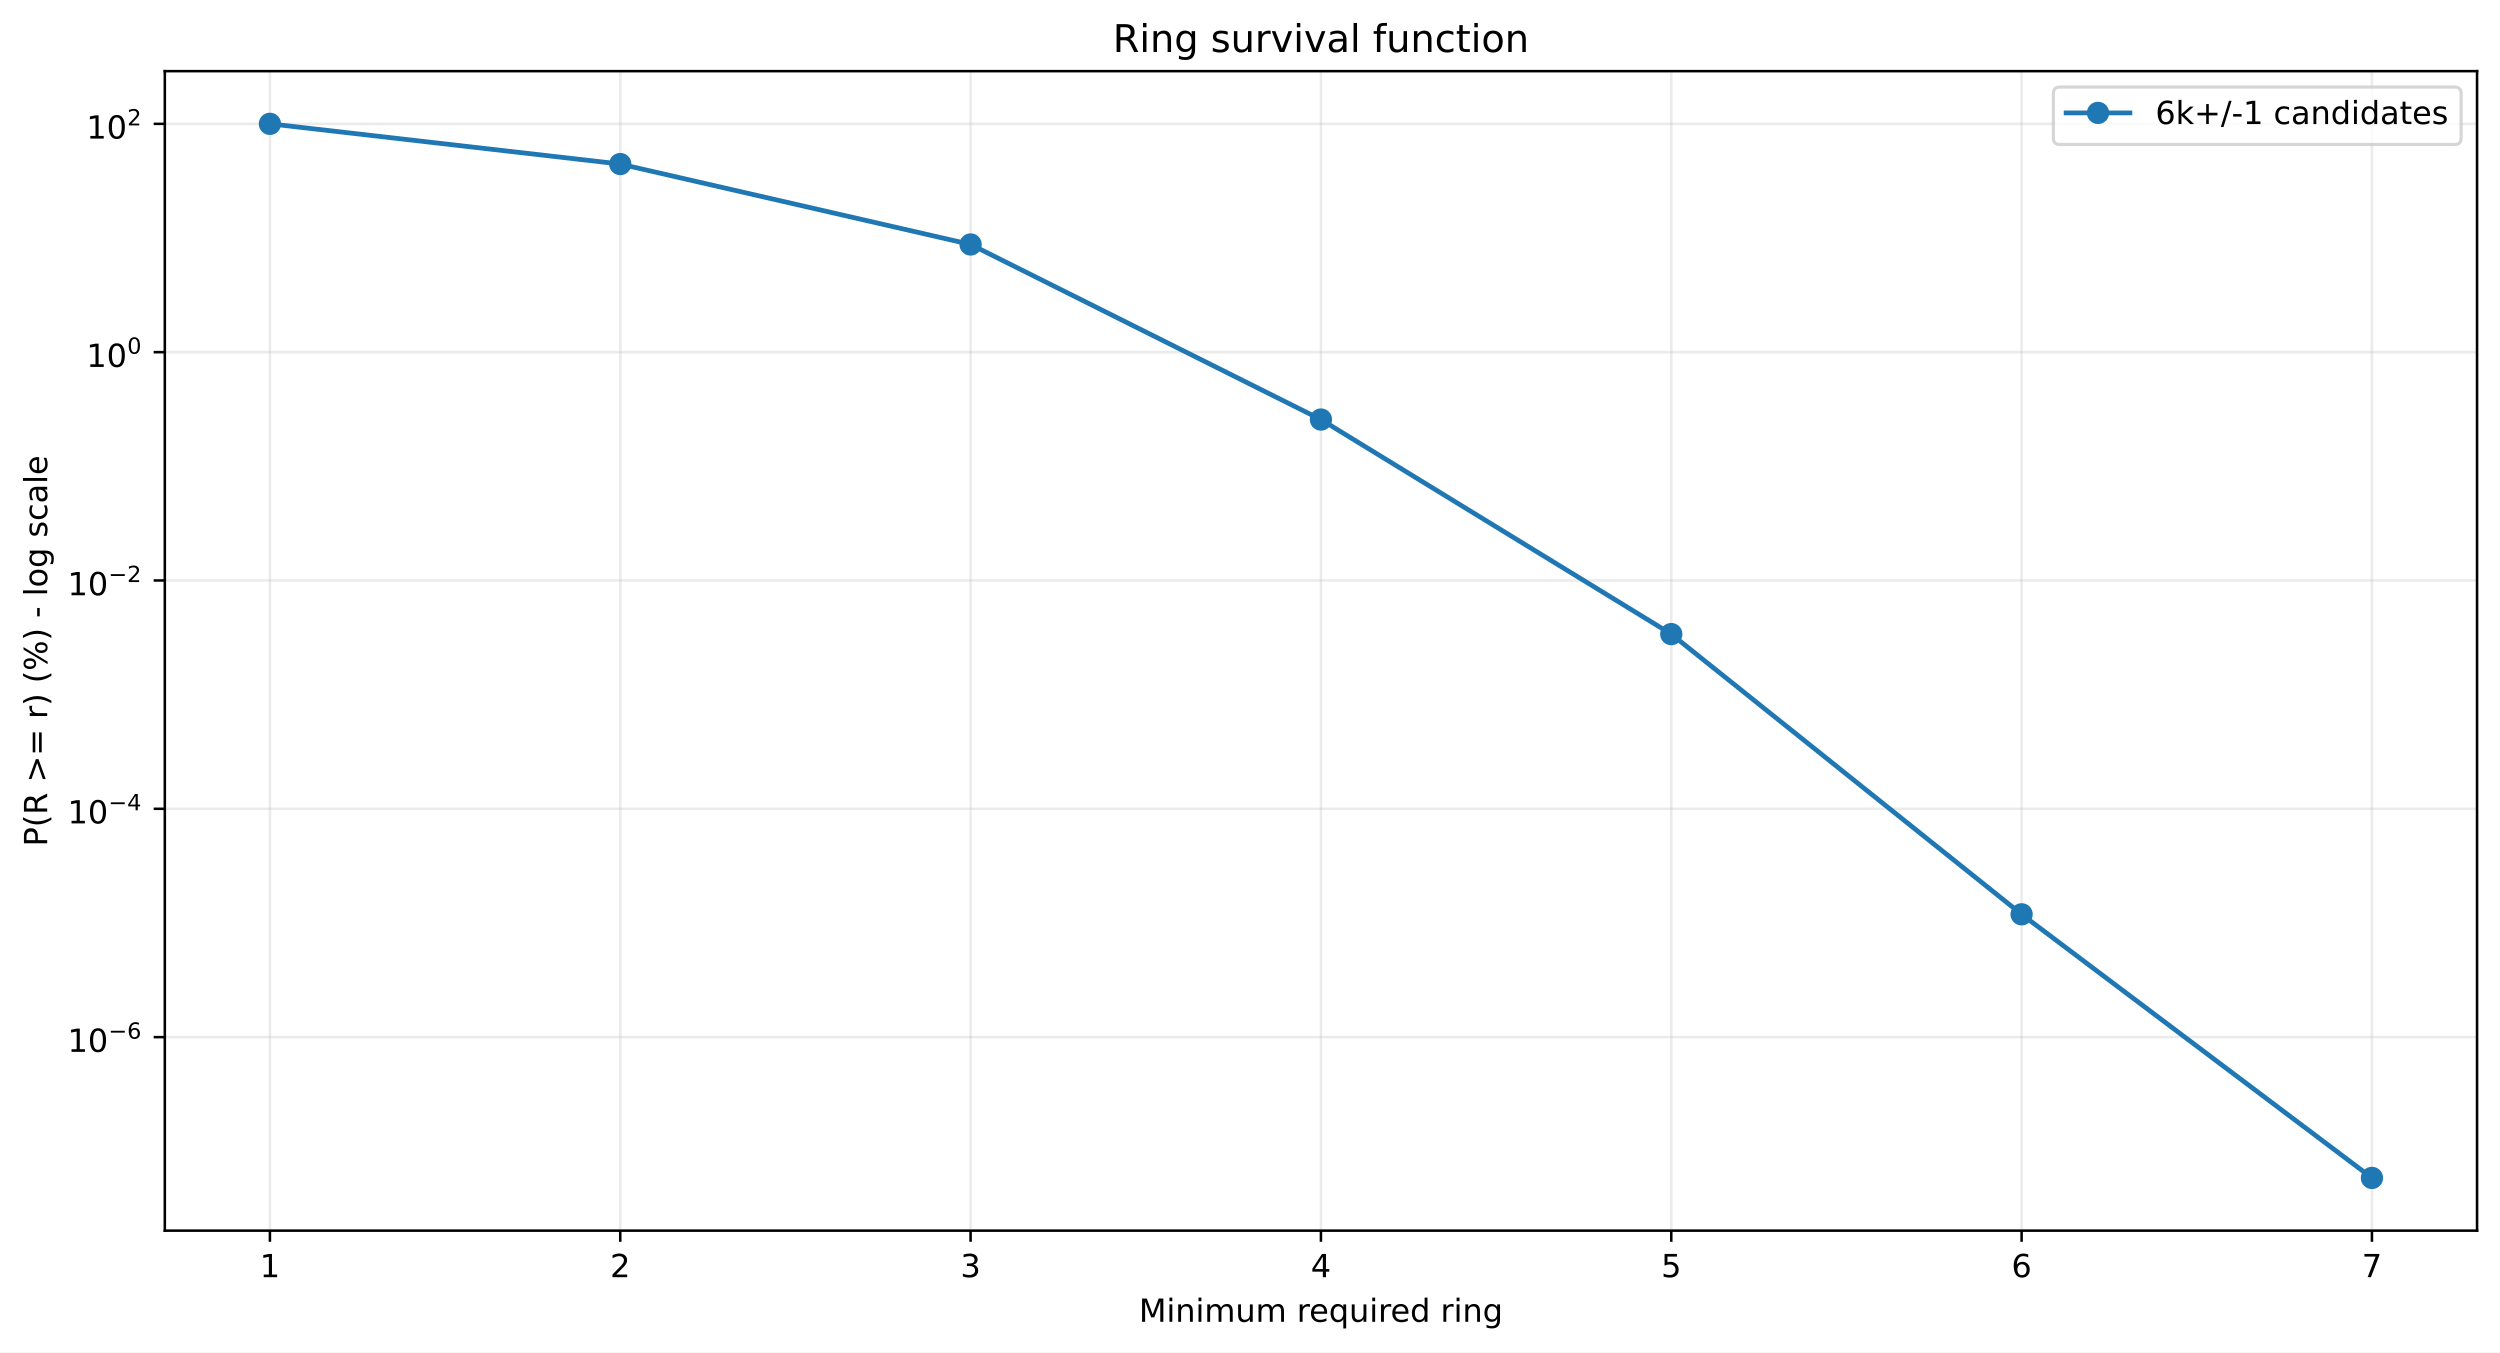
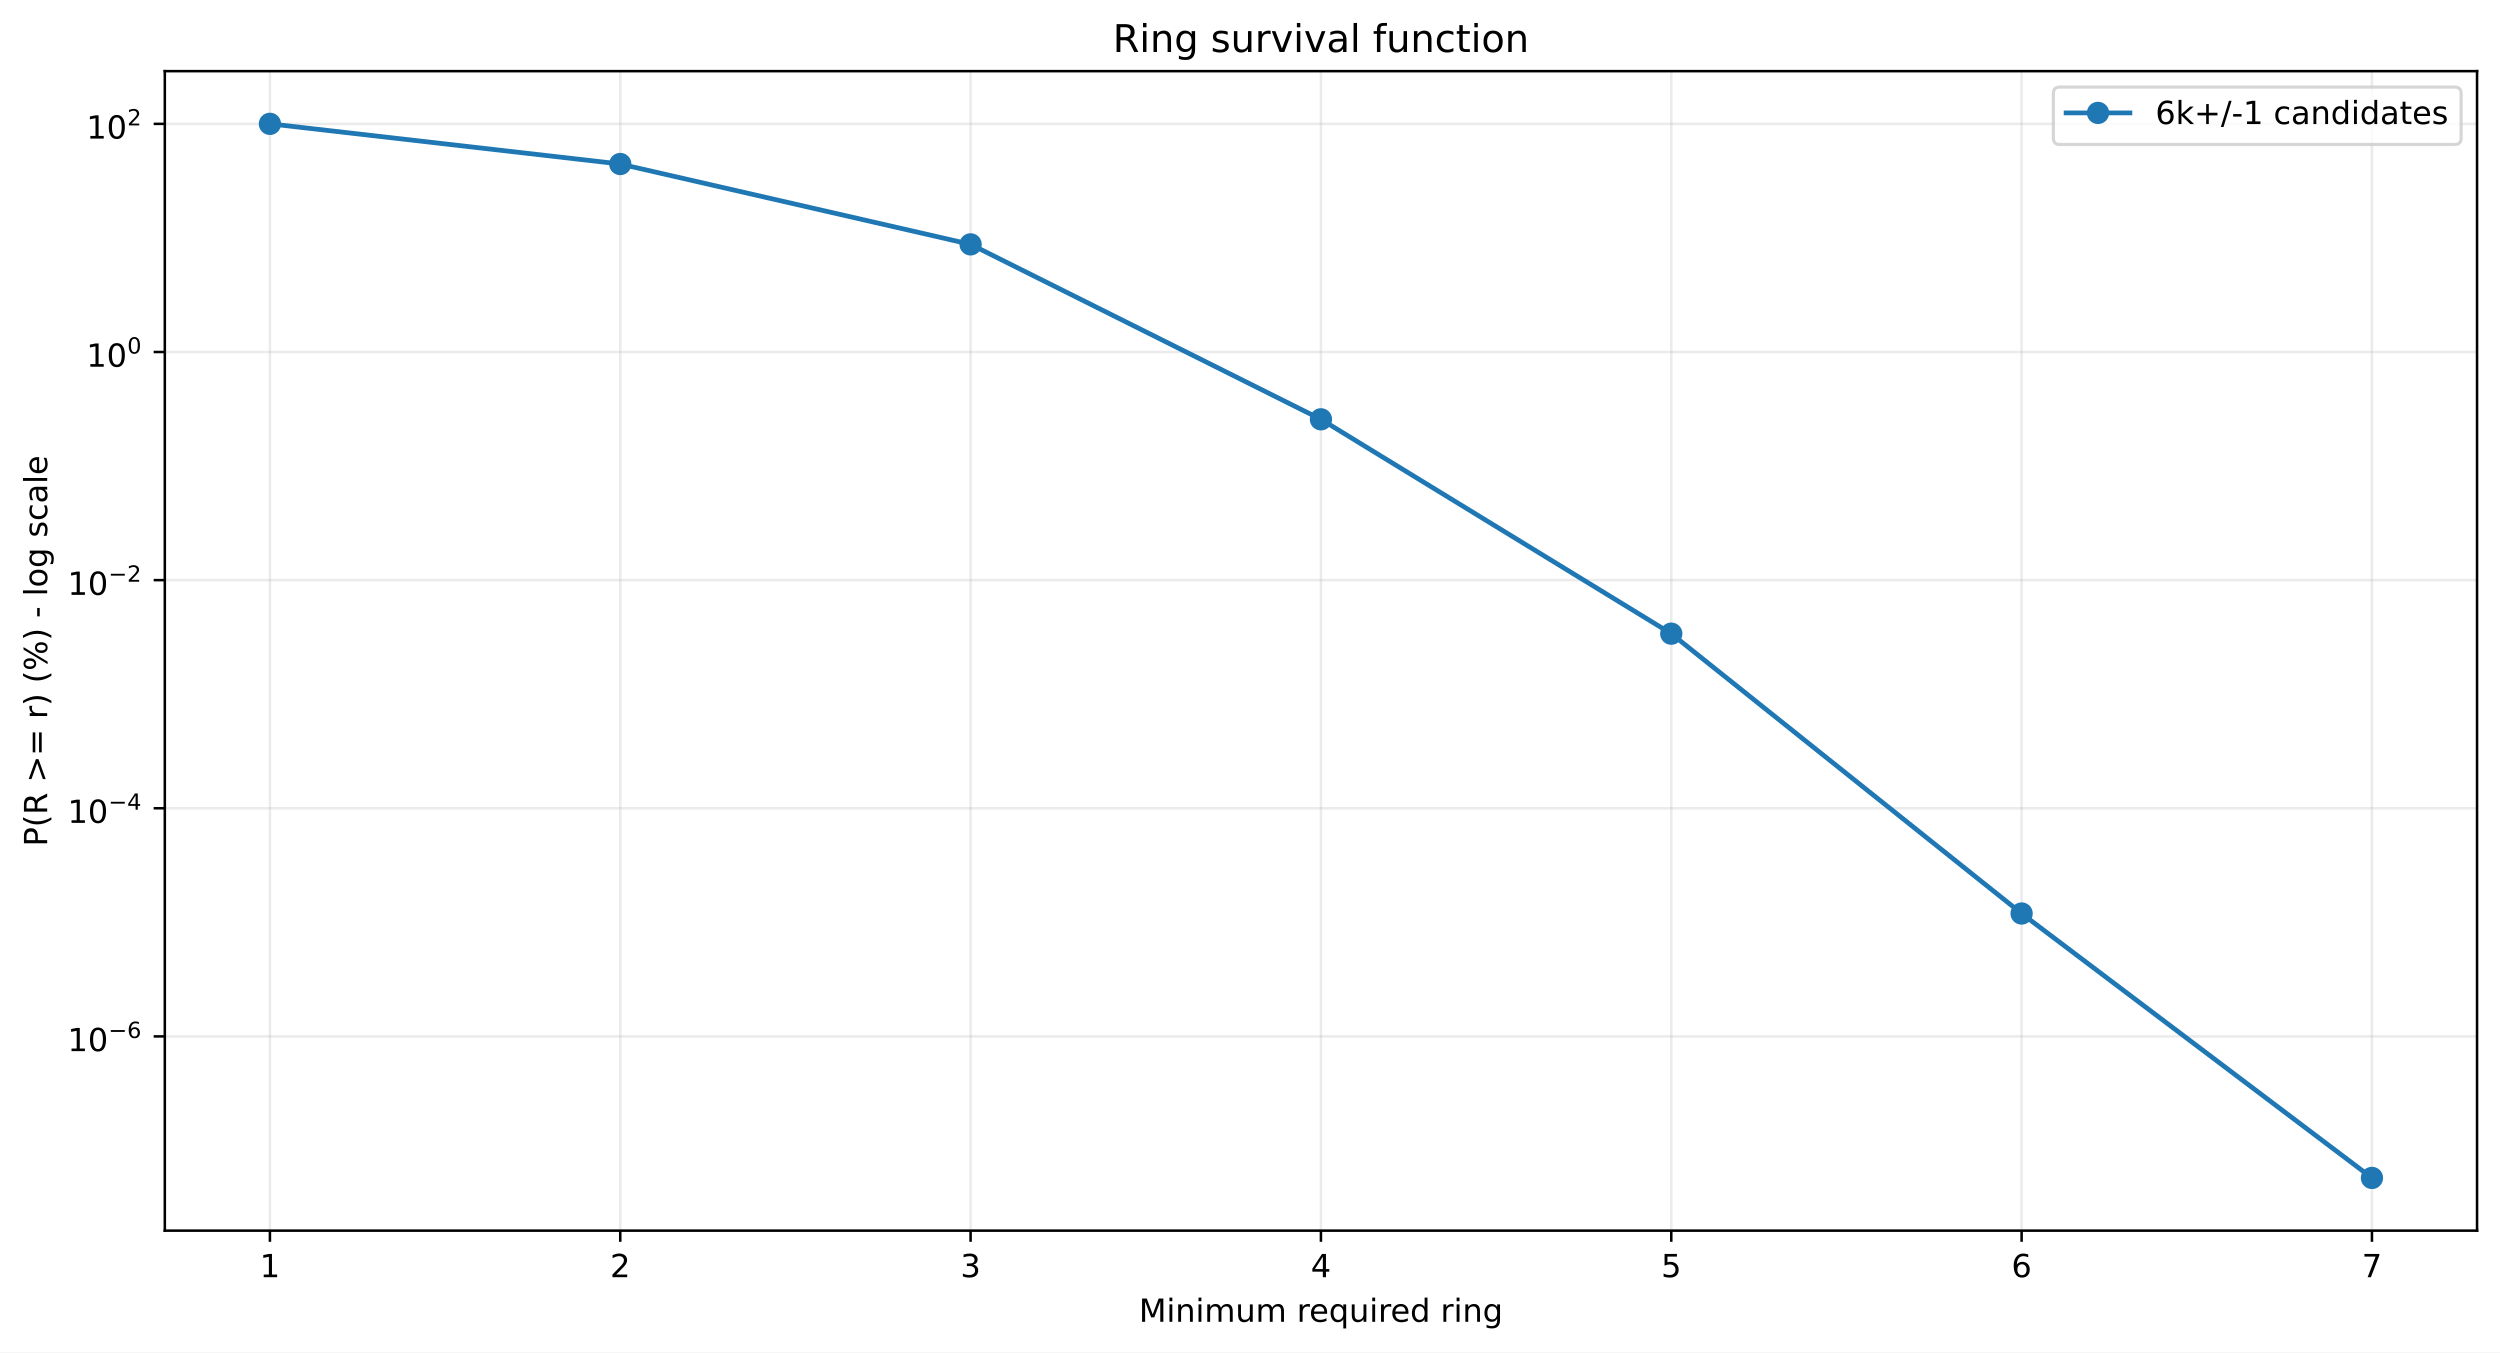
<svg xmlns="http://www.w3.org/2000/svg" xmlns:xlink="http://www.w3.org/1999/xlink" width="784.218pt" height="424.237pt" viewBox="0 0 784.218 424.237" version="1.1">
  <defs>
    <style type="text/css">*{stroke-linejoin: round; stroke-linecap: butt}</style>
  </defs>
  <g id="figure_1">
    <g id="patch_1">
      <path d="M 0 424.237  L 784.218 424.237  L 784.218 0  L 0 0  z " style="fill: #ffffff" />
    </g>
    <g id="axes_1">
      <g id="patch_2">
        <path d="M 51.701 386.036  L 777.018 386.036  L 777.018 22.318  L 51.701 22.318  z " style="fill: #ffffff" />
      </g>
      <g id="matplotlib.axis_1">
        <g id="xtick_1">
          <g id="line2d_1">
-             <path d="M 84.67 386.036  L 84.67 22.318  " clip-path="url(#p6b94c4be74)" style="fill: none; stroke: #b0b0b0; stroke-opacity: 0.25; stroke-width: 0.8; stroke-linecap: square" />
+             <path d="M 84.67 386.036  L 84.67 22.318  " clip-path="url(#p5670fff056)" style="fill: none; stroke: #b0b0b0; stroke-opacity: 0.25; stroke-width: 0.8; stroke-linecap: square" />
          </g>
          <g id="line2d_2">
            <defs>
-               <path id="m19cba0497c" d="M 0 0  L 0 3.5  " style="stroke: #000000; stroke-width: 0.8" />
+               <path id="maa29418d24" d="M 0 0  L 0 3.5  " style="stroke: #000000; stroke-width: 0.8" />
            </defs>
            <g>
-               <use xlink:href="#m19cba0497c" x="84.67" y="386.036" style="stroke: #000000; stroke-width: 0.8" />
+               <use xlink:href="#maa29418d24" x="84.67" y="386.036" style="stroke: #000000; stroke-width: 0.8" />
            </g>
          </g>
          <g id="text_1">
            <g transform="translate(81.48852 400.6334) scale(0.1 -0.1)">
              <defs>
                <path id="DejaVuSans-14" d="M 794 531  L 1825 531  L 1825 4091  L 703 3866  L 703 4441  L 1819 4666  L 2450 4666  L 2450 531  L 3481 531  L 3481 0  L 794 0  L 794 531  z " transform="scale(0.015625)" />
              </defs>
              <use xlink:href="#DejaVuSans-14" />
            </g>
          </g>
        </g>
        <g id="xtick_2">
          <g id="line2d_3">
-             <path d="M 194.566 386.036  L 194.566 22.318  " clip-path="url(#p6b94c4be74)" style="fill: none; stroke: #b0b0b0; stroke-opacity: 0.25; stroke-width: 0.8; stroke-linecap: square" />
+             <path d="M 194.566 386.036  L 194.566 22.318  " clip-path="url(#p5670fff056)" style="fill: none; stroke: #b0b0b0; stroke-opacity: 0.25; stroke-width: 0.8; stroke-linecap: square" />
          </g>
          <g id="line2d_4">
            <g>
-               <use xlink:href="#m19cba0497c" x="194.566" y="386.036" style="stroke: #000000; stroke-width: 0.8" />
+               <use xlink:href="#maa29418d24" x="194.566" y="386.036" style="stroke: #000000; stroke-width: 0.8" />
            </g>
          </g>
          <g id="text_2">
            <g transform="translate(191.3851 400.6334) scale(0.1 -0.1)">
              <defs>
                <path id="DejaVuSans-15" d="M 1228 531  L 3431 531  L 3431 0  L 469 0  L 469 531  Q 828 903 1448 1529  Q 2069 2156 2228 2338  Q 2531 2678 2651 2914  Q 2772 3150 2772 3378  Q 2772 3750 2511 3984  Q 2250 4219 1831 4219  Q 1534 4219 1204 4116  Q 875 4013 500 3803  L 500 4441  Q 881 4594 1212 4672  Q 1544 4750 1819 4750  Q 2544 4750 2975 4387  Q 3406 4025 3406 3419  Q 3406 3131 3298 2873  Q 3191 2616 2906 2266  Q 2828 2175 2409 1742  Q 1991 1309 1228 531  z " transform="scale(0.015625)" />
              </defs>
              <use xlink:href="#DejaVuSans-15" />
            </g>
          </g>
        </g>
        <g id="xtick_3">
          <g id="line2d_5">
-             <path d="M 304.463 386.036  L 304.463 22.318  " clip-path="url(#p6b94c4be74)" style="fill: none; stroke: #b0b0b0; stroke-opacity: 0.25; stroke-width: 0.8; stroke-linecap: square" />
+             <path d="M 304.463 386.036  L 304.463 22.318  " clip-path="url(#p5670fff056)" style="fill: none; stroke: #b0b0b0; stroke-opacity: 0.25; stroke-width: 0.8; stroke-linecap: square" />
          </g>
          <g id="line2d_6">
            <g>
-               <use xlink:href="#m19cba0497c" x="304.463" y="386.036" style="stroke: #000000; stroke-width: 0.8" />
+               <use xlink:href="#maa29418d24" x="304.463" y="386.036" style="stroke: #000000; stroke-width: 0.8" />
            </g>
          </g>
          <g id="text_3">
            <g transform="translate(301.2817 400.6334) scale(0.1 -0.1)">
              <defs>
                <path id="DejaVuSans-16" d="M 2597 2516  Q 3050 2419 3304 2112  Q 3559 1806 3559 1356  Q 3559 666 3084 287  Q 2609 -91 1734 -91  Q 1441 -91 1130 -33  Q 819 25 488 141  L 488 750  Q 750 597 1062 519  Q 1375 441 1716 441  Q 2309 441 2620 675  Q 2931 909 2931 1356  Q 2931 1769 2642 2001  Q 2353 2234 1838 2234  L 1294 2234  L 1294 2753  L 1863 2753  Q 2328 2753 2575 2939  Q 2822 3125 2822 3475  Q 2822 3834 2567 4026  Q 2313 4219 1838 4219  Q 1578 4219 1281 4162  Q 984 4106 628 3988  L 628 4550  Q 988 4650 1302 4700  Q 1616 4750 1894 4750  Q 2613 4750 3031 4423  Q 3450 4097 3450 3541  Q 3450 3153 3228 2886  Q 3006 2619 2597 2516  z " transform="scale(0.015625)" />
              </defs>
              <use xlink:href="#DejaVuSans-16" />
            </g>
          </g>
        </g>
        <g id="xtick_4">
          <g id="line2d_7">
-             <path d="M 414.36 386.036  L 414.36 22.318  " clip-path="url(#p6b94c4be74)" style="fill: none; stroke: #b0b0b0; stroke-opacity: 0.25; stroke-width: 0.8; stroke-linecap: square" />
+             <path d="M 414.36 386.036  L 414.36 22.318  " clip-path="url(#p5670fff056)" style="fill: none; stroke: #b0b0b0; stroke-opacity: 0.25; stroke-width: 0.8; stroke-linecap: square" />
          </g>
          <g id="line2d_8">
            <g>
-               <use xlink:href="#m19cba0497c" x="414.36" y="386.036" style="stroke: #000000; stroke-width: 0.8" />
+               <use xlink:href="#maa29418d24" x="414.36" y="386.036" style="stroke: #000000; stroke-width: 0.8" />
            </g>
          </g>
          <g id="text_4">
            <g transform="translate(411.1784 400.6334) scale(0.1 -0.1)">
              <defs>
                <path id="DejaVuSans-17" d="M 2419 4116  L 825 1625  L 2419 1625  L 2419 4116  z M 2253 4666  L 3047 4666  L 3047 1625  L 3713 1625  L 3713 1100  L 3047 1100  L 3047 0  L 2419 0  L 2419 1100  L 313 1100  L 313 1709  L 2253 4666  z " transform="scale(0.015625)" />
              </defs>
              <use xlink:href="#DejaVuSans-17" />
            </g>
          </g>
        </g>
        <g id="xtick_5">
          <g id="line2d_9">
-             <path d="M 524.256 386.036  L 524.256 22.318  " clip-path="url(#p6b94c4be74)" style="fill: none; stroke: #b0b0b0; stroke-opacity: 0.25; stroke-width: 0.8; stroke-linecap: square" />
+             <path d="M 524.256 386.036  L 524.256 22.318  " clip-path="url(#p5670fff056)" style="fill: none; stroke: #b0b0b0; stroke-opacity: 0.25; stroke-width: 0.8; stroke-linecap: square" />
          </g>
          <g id="line2d_10">
            <g>
-               <use xlink:href="#m19cba0497c" x="524.256" y="386.036" style="stroke: #000000; stroke-width: 0.8" />
+               <use xlink:href="#maa29418d24" x="524.256" y="386.036" style="stroke: #000000; stroke-width: 0.8" />
            </g>
          </g>
          <g id="text_5">
            <g transform="translate(521.075 400.6334) scale(0.1 -0.1)">
              <defs>
                <path id="DejaVuSans-18" d="M 691 4666  L 3169 4666  L 3169 4134  L 1269 4134  L 1269 2991  Q 1406 3038 1543 3061  Q 1681 3084 1819 3084  Q 2600 3084 3056 2656  Q 3513 2228 3513 1497  Q 3513 744 3044 326  Q 2575 -91 1722 -91  Q 1428 -91 1123 -41  Q 819 9 494 109  L 494 744  Q 775 591 1075 516  Q 1375 441 1709 441  Q 2250 441 2565 725  Q 2881 1009 2881 1497  Q 2881 1984 2565 2268  Q 2250 2553 1709 2553  Q 1456 2553 1204 2497  Q 953 2441 691 2322  L 691 4666  z " transform="scale(0.015625)" />
              </defs>
              <use xlink:href="#DejaVuSans-18" />
            </g>
          </g>
        </g>
        <g id="xtick_6">
          <g id="line2d_11">
-             <path d="M 634.153 386.036  L 634.153 22.318  " clip-path="url(#p6b94c4be74)" style="fill: none; stroke: #b0b0b0; stroke-opacity: 0.25; stroke-width: 0.8; stroke-linecap: square" />
+             <path d="M 634.153 386.036  L 634.153 22.318  " clip-path="url(#p5670fff056)" style="fill: none; stroke: #b0b0b0; stroke-opacity: 0.25; stroke-width: 0.8; stroke-linecap: square" />
          </g>
          <g id="line2d_12">
            <g>
-               <use xlink:href="#m19cba0497c" x="634.153" y="386.036" style="stroke: #000000; stroke-width: 0.8" />
+               <use xlink:href="#maa29418d24" x="634.153" y="386.036" style="stroke: #000000; stroke-width: 0.8" />
            </g>
          </g>
          <g id="text_6">
            <g transform="translate(630.9716 400.6334) scale(0.1 -0.1)">
              <defs>
                <path id="DejaVuSans-19" d="M 2113 2584  Q 1688 2584 1439 2293  Q 1191 2003 1191 1497  Q 1191 994 1439 701  Q 1688 409 2113 409  Q 2538 409 2786 701  Q 3034 994 3034 1497  Q 3034 2003 2786 2293  Q 2538 2584 2113 2584  z M 3366 4563  L 3366 3988  Q 3128 4100 2886 4159  Q 2644 4219 2406 4219  Q 1781 4219 1451 3797  Q 1122 3375 1075 2522  Q 1259 2794 1537 2939  Q 1816 3084 2150 3084  Q 2853 3084 3261 2657  Q 3669 2231 3669 1497  Q 3669 778 3244 343  Q 2819 -91 2113 -91  Q 1303 -91 875 529  Q 447 1150 447 2328  Q 447 3434 972 4092  Q 1497 4750 2381 4750  Q 2619 4750 2861 4703  Q 3103 4656 3366 4563  z " transform="scale(0.015625)" />
              </defs>
              <use xlink:href="#DejaVuSans-19" />
            </g>
          </g>
        </g>
        <g id="xtick_7">
          <g id="line2d_13">
-             <path d="M 744.049 386.036  L 744.049 22.318  " clip-path="url(#p6b94c4be74)" style="fill: none; stroke: #b0b0b0; stroke-opacity: 0.25; stroke-width: 0.8; stroke-linecap: square" />
+             <path d="M 744.049 386.036  L 744.049 22.318  " clip-path="url(#p5670fff056)" style="fill: none; stroke: #b0b0b0; stroke-opacity: 0.25; stroke-width: 0.8; stroke-linecap: square" />
          </g>
          <g id="line2d_14">
            <g>
-               <use xlink:href="#m19cba0497c" x="744.049" y="386.036" style="stroke: #000000; stroke-width: 0.8" />
+               <use xlink:href="#maa29418d24" x="744.049" y="386.036" style="stroke: #000000; stroke-width: 0.8" />
            </g>
          </g>
          <g id="text_7">
            <g transform="translate(740.8682 400.6334) scale(0.1 -0.1)">
              <defs>
                <path id="DejaVuSans-1a" d="M 525 4666  L 3525 4666  L 3525 4397  L 1831 0  L 1172 0  L 2766 4134  L 525 4134  L 525 4666  z " transform="scale(0.015625)" />
              </defs>
              <use xlink:href="#DejaVuSans-1a" />
            </g>
          </g>
        </g>
        <g id="text_8">
          <g transform="translate(357.2737 414.6342) scale(0.1 -0.1)">
            <defs>
              <path id="DejaVuSans-30" d="M 628 4666  L 1569 4666  L 2759 1491  L 3956 4666  L 4897 4666  L 4897 0  L 4281 0  L 4281 4097  L 3078 897  L 2444 897  L 1241 4097  L 1241 0  L 628 0  L 628 4666  z " transform="scale(0.015625)" />
              <path id="DejaVuSans-4c" d="M 603 3500  L 1178 3500  L 1178 0  L 603 0  L 603 3500  z M 603 4863  L 1178 4863  L 1178 4134  L 603 4134  L 603 4863  z " transform="scale(0.015625)" />
              <path id="DejaVuSans-51" d="M 3513 2113  L 3513 0  L 2938 0  L 2938 2094  Q 2938 2591 2744 2837  Q 2550 3084 2163 3084  Q 1697 3084 1428 2787  Q 1159 2491 1159 1978  L 1159 0  L 581 0  L 581 3500  L 1159 3500  L 1159 2956  Q 1366 3272 1645 3428  Q 1925 3584 2291 3584  Q 2894 3584 3203 3211  Q 3513 2838 3513 2113  z " transform="scale(0.015625)" />
              <path id="DejaVuSans-50" d="M 3328 2828  Q 3544 3216 3844 3400  Q 4144 3584 4550 3584  Q 5097 3584 5394 3201  Q 5691 2819 5691 2113  L 5691 0  L 5113 0  L 5113 2094  Q 5113 2597 4934 2840  Q 4756 3084 4391 3084  Q 3944 3084 3684 2787  Q 3425 2491 3425 1978  L 3425 0  L 2847 0  L 2847 2094  Q 2847 2600 2669 2842  Q 2491 3084 2119 3084  Q 1678 3084 1418 2786  Q 1159 2488 1159 1978  L 1159 0  L 581 0  L 581 3500  L 1159 3500  L 1159 2956  Q 1356 3278 1631 3431  Q 1906 3584 2284 3584  Q 2666 3584 2933 3390  Q 3200 3197 3328 2828  z " transform="scale(0.015625)" />
              <path id="DejaVuSans-58" d="M 544 1381  L 544 3500  L 1119 3500  L 1119 1403  Q 1119 906 1312 657  Q 1506 409 1894 409  Q 2359 409 2629 706  Q 2900 1003 2900 1516  L 2900 3500  L 3475 3500  L 3475 0  L 2900 0  L 2900 538  Q 2691 219 2414 64  Q 2138 -91 1772 -91  Q 1169 -91 856 284  Q 544 659 544 1381  z M 1991 3584  L 1991 3584  z " transform="scale(0.015625)" />
              <path id="DejaVuSans-3" transform="scale(0.015625)" />
              <path id="DejaVuSans-55" d="M 2631 2963  Q 2534 3019 2420 3045  Q 2306 3072 2169 3072  Q 1681 3072 1420 2755  Q 1159 2438 1159 1844  L 1159 0  L 581 0  L 581 3500  L 1159 3500  L 1159 2956  Q 1341 3275 1631 3429  Q 1922 3584 2338 3584  Q 2397 3584 2469 3576  Q 2541 3569 2628 3553  L 2631 2963  z " transform="scale(0.015625)" />
              <path id="DejaVuSans-48" d="M 3597 1894  L 3597 1613  L 953 1613  Q 991 1019 1311 708  Q 1631 397 2203 397  Q 2534 397 2845 478  Q 3156 559 3463 722  L 3463 178  Q 3153 47 2828 -22  Q 2503 -91 2169 -91  Q 1331 -91 842 396  Q 353 884 353 1716  Q 353 2575 817 3079  Q 1281 3584 2069 3584  Q 2775 3584 3186 3129  Q 3597 2675 3597 1894  z M 3022 2063  Q 3016 2534 2758 2815  Q 2500 3097 2075 3097  Q 1594 3097 1305 2825  Q 1016 2553 972 2059  L 3022 2063  z " transform="scale(0.015625)" />
              <path id="DejaVuSans-54" d="M 947 1747  Q 947 1113 1208 752  Q 1469 391 1925 391  Q 2381 391 2643 752  Q 2906 1113 2906 1747  Q 2906 2381 2643 2742  Q 2381 3103 1925 3103  Q 1469 3103 1208 2742  Q 947 2381 947 1747  z M 2906 525  Q 2725 213 2448 61  Q 2172 -91 1784 -91  Q 1150 -91 751 415  Q 353 922 353 1747  Q 353 2572 751 3078  Q 1150 3584 1784 3584  Q 2172 3584 2448 3432  Q 2725 3281 2906 2969  L 2906 3500  L 3481 3500  L 3481 -1331  L 2906 -1331  L 2906 525  z " transform="scale(0.015625)" />
              <path id="DejaVuSans-47" d="M 2906 2969  L 2906 4863  L 3481 4863  L 3481 0  L 2906 0  L 2906 525  Q 2725 213 2448 61  Q 2172 -91 1784 -91  Q 1150 -91 751 415  Q 353 922 353 1747  Q 353 2572 751 3078  Q 1150 3584 1784 3584  Q 2172 3584 2448 3432  Q 2725 3281 2906 2969  z M 947 1747  Q 947 1113 1208 752  Q 1469 391 1925 391  Q 2381 391 2643 752  Q 2906 1113 2906 1747  Q 2906 2381 2643 2742  Q 2381 3103 1925 3103  Q 1469 3103 1208 2742  Q 947 2381 947 1747  z " transform="scale(0.015625)" />
              <path id="DejaVuSans-4a" d="M 2906 1791  Q 2906 2416 2648 2759  Q 2391 3103 1925 3103  Q 1463 3103 1205 2759  Q 947 2416 947 1791  Q 947 1169 1205 825  Q 1463 481 1925 481  Q 2391 481 2648 825  Q 2906 1169 2906 1791  z M 3481 434  Q 3481 -459 3084 -895  Q 2688 -1331 1869 -1331  Q 1566 -1331 1297 -1286  Q 1028 -1241 775 -1147  L 775 -588  Q 1028 -725 1275 -790  Q 1522 -856 1778 -856  Q 2344 -856 2625 -561  Q 2906 -266 2906 331  L 2906 616  Q 2728 306 2450 153  Q 2172 0 1784 0  Q 1141 0 747 490  Q 353 981 353 1791  Q 353 2603 747 3093  Q 1141 3584 1784 3584  Q 2172 3584 2450 3431  Q 2728 3278 2906 2969  L 2906 3500  L 3481 3500  L 3481 434  z " transform="scale(0.015625)" />
            </defs>
            <use xlink:href="#DejaVuSans-30" />
            <use xlink:href="#DejaVuSans-4c" transform="translate(86.28125 0)" />
            <use xlink:href="#DejaVuSans-51" transform="translate(114.0625 0)" />
            <use xlink:href="#DejaVuSans-4c" transform="translate(177.4375 0)" />
            <use xlink:href="#DejaVuSans-50" transform="translate(205.2188 0)" />
            <use xlink:href="#DejaVuSans-58" transform="translate(302.625 0)" />
            <use xlink:href="#DejaVuSans-50" transform="translate(366 0)" />
            <use xlink:href="#DejaVuSans-3" transform="translate(463.4062 0)" />
            <use xlink:href="#DejaVuSans-55" transform="translate(495.1875 0)" />
            <use xlink:href="#DejaVuSans-48" transform="translate(534.0938 0)" />
            <use xlink:href="#DejaVuSans-54" transform="translate(595.625 0)" />
            <use xlink:href="#DejaVuSans-58" transform="translate(659.1094 0)" />
            <use xlink:href="#DejaVuSans-4c" transform="translate(722.4844 0)" />
            <use xlink:href="#DejaVuSans-55" transform="translate(750.2656 0)" />
            <use xlink:href="#DejaVuSans-48" transform="translate(789.1719 0)" />
            <use xlink:href="#DejaVuSans-47" transform="translate(850.7031 0)" />
            <use xlink:href="#DejaVuSans-3" transform="translate(914.1875 0)" />
            <use xlink:href="#DejaVuSans-55" transform="translate(945.9688 0)" />
            <use xlink:href="#DejaVuSans-4c" transform="translate(987.0781 0)" />
            <use xlink:href="#DejaVuSans-51" transform="translate(1014.859 0)" />
            <use xlink:href="#DejaVuSans-4a" transform="translate(1078.234 0)" />
          </g>
        </g>
      </g>
      <g id="matplotlib.axis_2">
        <g id="ytick_1">
          <g id="line2d_15">
-             <path d="M 51.701 325.333  L 777.018 325.333  " clip-path="url(#p6b94c4be74)" style="fill: none; stroke: #b0b0b0; stroke-opacity: 0.25; stroke-width: 0.8; stroke-linecap: square" />
+             <path d="M 51.701 325.107  L 777.018 325.107  " clip-path="url(#p5670fff056)" style="fill: none; stroke: #b0b0b0; stroke-opacity: 0.25; stroke-width: 0.8; stroke-linecap: square" />
          </g>
          <g id="line2d_16">
            <defs>
-               <path id="m9a44b3178f" d="M 0 0  L -3.5 0  " style="stroke: #000000; stroke-width: 0.8" />
+               <path id="mba8e9c79b5" d="M 0 0  L -3.5 0  " style="stroke: #000000; stroke-width: 0.8" />
            </defs>
            <g>
-               <use xlink:href="#m9a44b3178f" x="51.701" y="325.333" style="stroke: #000000; stroke-width: 0.8" />
+               <use xlink:href="#mba8e9c79b5" x="51.701" y="325.107" style="stroke: #000000; stroke-width: 0.8" />
            </g>
          </g>
          <g id="text_9">
-             <g transform="translate(21.20078 330.0326) scale(0.1 -0.1)">
+             <g transform="translate(21.20078 329.8067) scale(0.1 -0.1)">
              <defs>
                <path id="DejaVuSans-13" d="M 2034 4250  Q 1547 4250 1301 3770  Q 1056 3291 1056 2328  Q 1056 1369 1301 889  Q 1547 409 2034 409  Q 2525 409 2770 889  Q 3016 1369 3016 2328  Q 3016 3291 2770 3770  Q 2525 4250 2034 4250  z M 2034 4750  Q 2819 4750 3233 4129  Q 3647 3509 3647 2328  Q 3647 1150 3233 529  Q 2819 -91 2034 -91  Q 1250 -91 836 529  Q 422 1150 422 2328  Q 422 3509 836 4129  Q 1250 4750 2034 4750  z " transform="scale(0.015625)" />
                <path id="DejaVuSans-c9c" d="M 678 2272  L 4684 2272  L 4684 1741  L 678 1741  L 678 2272  z " transform="scale(0.015625)" />
              </defs>
              <use xlink:href="#DejaVuSans-14" transform="translate(0 0.746875)" />
              <use xlink:href="#DejaVuSans-13" transform="translate(63.62305 0.746875)" />
              <use xlink:href="#DejaVuSans-c9c" transform="translate(128.2031 42.04688) scale(0.7)" />
              <use xlink:href="#DejaVuSans-19" transform="translate(186.8555 42.04688) scale(0.7)" />
            </g>
          </g>
        </g>
        <g id="ytick_2">
          <g id="line2d_17">
-             <path d="M 51.701 253.712  L 777.018 253.712  " clip-path="url(#p6b94c4be74)" style="fill: none; stroke: #b0b0b0; stroke-opacity: 0.25; stroke-width: 0.8; stroke-linecap: square" />
+             <path d="M 51.701 253.543  L 777.018 253.543  " clip-path="url(#p5670fff056)" style="fill: none; stroke: #b0b0b0; stroke-opacity: 0.25; stroke-width: 0.8; stroke-linecap: square" />
          </g>
          <g id="line2d_18">
            <g>
-               <use xlink:href="#m9a44b3178f" x="51.701" y="253.712" style="stroke: #000000; stroke-width: 0.8" />
+               <use xlink:href="#mba8e9c79b5" x="51.701" y="253.543" style="stroke: #000000; stroke-width: 0.8" />
            </g>
          </g>
          <g id="text_10">
-             <g transform="translate(21.20078 258.3621) scale(0.1 -0.1)">
+             <g transform="translate(21.20078 258.1927) scale(0.1 -0.1)">
              <use xlink:href="#DejaVuSans-14" transform="translate(0 0.665625)" />
              <use xlink:href="#DejaVuSans-13" transform="translate(63.62305 0.665625)" />
              <use xlink:href="#DejaVuSans-c9c" transform="translate(128.2031 41.96563) scale(0.7)" />
              <use xlink:href="#DejaVuSans-17" transform="translate(186.8555 41.96563) scale(0.7)" />
            </g>
          </g>
        </g>
        <g id="ytick_3">
          <g id="line2d_19">
-             <path d="M 51.701 182.092  L 777.018 182.092  " clip-path="url(#p6b94c4be74)" style="fill: none; stroke: #b0b0b0; stroke-opacity: 0.25; stroke-width: 0.8; stroke-linecap: square" />
+             <path d="M 51.701 181.979  L 777.018 181.979  " clip-path="url(#p5670fff056)" style="fill: none; stroke: #b0b0b0; stroke-opacity: 0.25; stroke-width: 0.8; stroke-linecap: square" />
          </g>
          <g id="line2d_20">
            <g>
-               <use xlink:href="#m9a44b3178f" x="51.701" y="182.092" style="stroke: #000000; stroke-width: 0.8" />
+               <use xlink:href="#mba8e9c79b5" x="51.701" y="181.979" style="stroke: #000000; stroke-width: 0.8" />
            </g>
          </g>
          <g id="text_11">
-             <g transform="translate(21.20078 186.7917) scale(0.1 -0.1)">
+             <g transform="translate(21.20078 186.6787) scale(0.1 -0.1)">
              <use xlink:href="#DejaVuSans-14" transform="translate(0 0.746875)" />
              <use xlink:href="#DejaVuSans-13" transform="translate(63.62305 0.746875)" />
              <use xlink:href="#DejaVuSans-c9c" transform="translate(128.2031 42.04688) scale(0.7)" />
              <use xlink:href="#DejaVuSans-15" transform="translate(186.8555 42.04688) scale(0.7)" />
            </g>
          </g>
        </g>
        <g id="ytick_4">
          <g id="line2d_21">
-             <path d="M 51.701 110.471  L 777.018 110.471  " clip-path="url(#p6b94c4be74)" style="fill: none; stroke: #b0b0b0; stroke-opacity: 0.25; stroke-width: 0.8; stroke-linecap: square" />
+             <path d="M 51.701 110.415  L 777.018 110.415  " clip-path="url(#p5670fff056)" style="fill: none; stroke: #b0b0b0; stroke-opacity: 0.25; stroke-width: 0.8; stroke-linecap: square" />
          </g>
          <g id="line2d_22">
            <g>
-               <use xlink:href="#m9a44b3178f" x="51.701" y="110.471" style="stroke: #000000; stroke-width: 0.8" />
+               <use xlink:href="#mba8e9c79b5" x="51.701" y="110.415" style="stroke: #000000; stroke-width: 0.8" />
            </g>
          </g>
          <g id="text_12">
-             <g transform="translate(27.10078 115.1712) scale(0.1 -0.1)">
+             <g transform="translate(27.10078 115.1147) scale(0.1 -0.1)">
              <use xlink:href="#DejaVuSans-14" transform="translate(0 0.746875)" />
              <use xlink:href="#DejaVuSans-13" transform="translate(63.62305 0.746875)" />
              <use xlink:href="#DejaVuSans-13" transform="translate(128.2031 42.04688) scale(0.7)" />
            </g>
          </g>
        </g>
        <g id="ytick_5">
          <g id="line2d_23">
-             <path d="M 51.701 38.851  L 777.018 38.851  " clip-path="url(#p6b94c4be74)" style="fill: none; stroke: #b0b0b0; stroke-opacity: 0.25; stroke-width: 0.8; stroke-linecap: square" />
+             <path d="M 51.701 38.851  L 777.018 38.851  " clip-path="url(#p5670fff056)" style="fill: none; stroke: #b0b0b0; stroke-opacity: 0.25; stroke-width: 0.8; stroke-linecap: square" />
          </g>
          <g id="line2d_24">
            <g>
-               <use xlink:href="#m9a44b3178f" x="51.701" y="38.851" style="stroke: #000000; stroke-width: 0.8" />
+               <use xlink:href="#mba8e9c79b5" x="51.701" y="38.851" style="stroke: #000000; stroke-width: 0.8" />
            </g>
          </g>
          <g id="text_13">
            <g transform="translate(27.10078 43.55075) scale(0.1 -0.1)">
              <use xlink:href="#DejaVuSans-14" transform="translate(0 0.746875)" />
              <use xlink:href="#DejaVuSans-13" transform="translate(63.62305 0.746875)" />
              <use xlink:href="#DejaVuSans-15" transform="translate(128.2031 42.04688) scale(0.7)" />
            </g>
          </g>
        </g>
        <g id="text_14">
          <g transform="translate(14.79844 265.4996) rotate(-90) scale(0.1 -0.1)">
            <defs>
              <path id="DejaVuSans-33" d="M 1259 4147  L 1259 2394  L 2053 2394  Q 2494 2394 2734 2622  Q 2975 2850 2975 3272  Q 2975 3691 2734 3919  Q 2494 4147 2053 4147  L 1259 4147  z M 628 4666  L 2053 4666  Q 2838 4666 3239 4311  Q 3641 3956 3641 3272  Q 3641 2581 3239 2228  Q 2838 1875 2053 1875  L 1259 1875  L 1259 0  L 628 0  L 628 4666  z " transform="scale(0.015625)" />
              <path id="DejaVuSans-b" d="M 1984 4856  Q 1566 4138 1362 3434  Q 1159 2731 1159 2009  Q 1159 1288 1364 580  Q 1569 -128 1984 -844  L 1484 -844  Q 1016 -109 783 600  Q 550 1309 550 2009  Q 550 2706 781 3412  Q 1013 4119 1484 4856  L 1984 4856  z " transform="scale(0.015625)" />
              <path id="DejaVuSans-35" d="M 2841 2188  Q 3044 2119 3236 1894  Q 3428 1669 3622 1275  L 4263 0  L 3584 0  L 2988 1197  Q 2756 1666 2539 1819  Q 2322 1972 1947 1972  L 1259 1972  L 1259 0  L 628 0  L 628 4666  L 2053 4666  Q 2853 4666 3247 4331  Q 3641 3997 3641 3322  Q 3641 2881 3436 2590  Q 3231 2300 2841 2188  z M 1259 4147  L 1259 2491  L 2053 2491  Q 2509 2491 2742 2702  Q 2975 2913 2975 3322  Q 2975 3731 2742 3939  Q 2509 4147 2053 4147  L 1259 4147  z " transform="scale(0.015625)" />
              <path id="DejaVuSans-21" d="M 678 3150  L 678 3719  L 4684 2266  L 4684 1747  L 678 294  L 678 863  L 3897 2003  L 678 3150  z " transform="scale(0.015625)" />
              <path id="DejaVuSans-20" d="M 678 2906  L 4684 2906  L 4684 2381  L 678 2381  L 678 2906  z M 678 1631  L 4684 1631  L 4684 1100  L 678 1100  L 678 1631  z " transform="scale(0.015625)" />
              <path id="DejaVuSans-c" d="M 513 4856  L 1013 4856  Q 1481 4119 1714 3412  Q 1947 2706 1947 2009  Q 1947 1309 1714 600  Q 1481 -109 1013 -844  L 513 -844  Q 928 -128 1133 580  Q 1338 1288 1338 2009  Q 1338 2731 1133 3434  Q 928 4138 513 4856  z " transform="scale(0.015625)" />
              <path id="DejaVuSans-8" d="M 4653 2053  Q 4381 2053 4226 1822  Q 4072 1591 4072 1178  Q 4072 772 4226 539  Q 4381 306 4653 306  Q 4919 306 5073 539  Q 5228 772 5228 1178  Q 5228 1588 5073 1820  Q 4919 2053 4653 2053  z M 4653 2450  Q 5147 2450 5437 2106  Q 5728 1763 5728 1178  Q 5728 594 5436 251  Q 5144 -91 4653 -91  Q 4153 -91 3862 251  Q 3572 594 3572 1178  Q 3572 1766 3864 2108  Q 4156 2450 4653 2450  z M 1428 4353  Q 1159 4353 1004 4120  Q 850 3888 850 3481  Q 850 3069 1003 2837  Q 1156 2606 1428 2606  Q 1700 2606 1854 2837  Q 2009 3069 2009 3481  Q 2009 3884 1853 4118  Q 1697 4353 1428 4353  z M 4250 4750  L 4750 4750  L 1831 -91  L 1331 -91  L 4250 4750  z M 1428 4750  Q 1922 4750 2215 4408  Q 2509 4066 2509 3481  Q 2509 2891 2217 2550  Q 1925 2209 1428 2209  Q 931 2209 642 2551  Q 353 2894 353 3481  Q 353 4063 643 4406  Q 934 4750 1428 4750  z " transform="scale(0.015625)" />
              <path id="DejaVuSans-10" d="M 313 2009  L 1997 2009  L 1997 1497  L 313 1497  L 313 2009  z " transform="scale(0.015625)" />
              <path id="DejaVuSans-4f" d="M 603 4863  L 1178 4863  L 1178 0  L 603 0  L 603 4863  z " transform="scale(0.015625)" />
              <path id="DejaVuSans-52" d="M 1959 3097  Q 1497 3097 1228 2736  Q 959 2375 959 1747  Q 959 1119 1226 758  Q 1494 397 1959 397  Q 2419 397 2687 759  Q 2956 1122 2956 1747  Q 2956 2369 2687 2733  Q 2419 3097 1959 3097  z M 1959 3584  Q 2709 3584 3137 3096  Q 3566 2609 3566 1747  Q 3566 888 3137 398  Q 2709 -91 1959 -91  Q 1206 -91 779 398  Q 353 888 353 1747  Q 353 2609 779 3096  Q 1206 3584 1959 3584  z " transform="scale(0.015625)" />
              <path id="DejaVuSans-56" d="M 2834 3397  L 2834 2853  Q 2591 2978 2328 3040  Q 2066 3103 1784 3103  Q 1356 3103 1142 2972  Q 928 2841 928 2578  Q 928 2378 1081 2264  Q 1234 2150 1697 2047  L 1894 2003  Q 2506 1872 2764 1633  Q 3022 1394 3022 966  Q 3022 478 2636 193  Q 2250 -91 1575 -91  Q 1294 -91 989 -36  Q 684 19 347 128  L 347 722  Q 666 556 975 473  Q 1284 391 1588 391  Q 1994 391 2212 530  Q 2431 669 2431 922  Q 2431 1156 2273 1281  Q 2116 1406 1581 1522  L 1381 1569  Q 847 1681 609 1914  Q 372 2147 372 2553  Q 372 3047 722 3315  Q 1072 3584 1716 3584  Q 2034 3584 2315 3537  Q 2597 3491 2834 3397  z " transform="scale(0.015625)" />
              <path id="DejaVuSans-46" d="M 3122 3366  L 3122 2828  Q 2878 2963 2633 3030  Q 2388 3097 2138 3097  Q 1578 3097 1268 2742  Q 959 2388 959 1747  Q 959 1106 1268 751  Q 1578 397 2138 397  Q 2388 397 2633 464  Q 2878 531 3122 666  L 3122 134  Q 2881 22 2623 -34  Q 2366 -91 2075 -91  Q 1284 -91 818 406  Q 353 903 353 1747  Q 353 2603 823 3093  Q 1294 3584 2113 3584  Q 2378 3584 2631 3529  Q 2884 3475 3122 3366  z " transform="scale(0.015625)" />
              <path id="DejaVuSans-44" d="M 2194 1759  Q 1497 1759 1228 1600  Q 959 1441 959 1056  Q 959 750 1161 570  Q 1363 391 1709 391  Q 2188 391 2477 730  Q 2766 1069 2766 1631  L 2766 1759  L 2194 1759  z M 3341 1997  L 3341 0  L 2766 0  L 2766 531  Q 2569 213 2275 61  Q 1981 -91 1556 -91  Q 1019 -91 701 211  Q 384 513 384 1019  Q 384 1609 779 1909  Q 1175 2209 1959 2209  L 2766 2209  L 2766 2266  Q 2766 2663 2505 2880  Q 2244 3097 1772 3097  Q 1472 3097 1187 3025  Q 903 2953 641 2809  L 641 3341  Q 956 3463 1253 3523  Q 1550 3584 1831 3584  Q 2591 3584 2966 3190  Q 3341 2797 3341 1997  z " transform="scale(0.015625)" />
            </defs>
            <use xlink:href="#DejaVuSans-33" />
            <use xlink:href="#DejaVuSans-b" transform="translate(60.29688 0)" />
            <use xlink:href="#DejaVuSans-35" transform="translate(99.3125 0)" />
            <use xlink:href="#DejaVuSans-3" transform="translate(168.7969 0)" />
            <use xlink:href="#DejaVuSans-21" transform="translate(200.5781 0)" />
            <use xlink:href="#DejaVuSans-20" transform="translate(284.375 0)" />
            <use xlink:href="#DejaVuSans-3" transform="translate(368.1719 0)" />
            <use xlink:href="#DejaVuSans-55" transform="translate(399.9531 0)" />
            <use xlink:href="#DejaVuSans-c" transform="translate(441.0625 0)" />
            <use xlink:href="#DejaVuSans-3" transform="translate(480.0781 0)" />
            <use xlink:href="#DejaVuSans-b" transform="translate(511.8594 0)" />
            <use xlink:href="#DejaVuSans-8" transform="translate(550.875 0)" />
            <use xlink:href="#DejaVuSans-c" transform="translate(645.8906 0)" />
            <use xlink:href="#DejaVuSans-3" transform="translate(684.9062 0)" />
            <use xlink:href="#DejaVuSans-10" transform="translate(716.6875 0)" />
            <use xlink:href="#DejaVuSans-3" transform="translate(752.7656 0)" />
            <use xlink:href="#DejaVuSans-4f" transform="translate(784.5469 0)" />
            <use xlink:href="#DejaVuSans-52" transform="translate(812.3281 0)" />
            <use xlink:href="#DejaVuSans-4a" transform="translate(873.5156 0)" />
            <use xlink:href="#DejaVuSans-3" transform="translate(937 0)" />
            <use xlink:href="#DejaVuSans-56" transform="translate(968.7812 0)" />
            <use xlink:href="#DejaVuSans-46" transform="translate(1020.875 0)" />
            <use xlink:href="#DejaVuSans-44" transform="translate(1075.859 0)" />
            <use xlink:href="#DejaVuSans-4f" transform="translate(1137.141 0)" />
            <use xlink:href="#DejaVuSans-48" transform="translate(1164.922 0)" />
          </g>
        </g>
      </g>
      <g id="line2d_25">
-         <path d="M 84.67 38.851  L 194.566 51.463  L 304.463 76.686  L 414.36 131.607  L 524.256 198.908  L 634.153 286.807  L 744.049 369.503  " clip-path="url(#p6b94c4be74)" style="fill: none; stroke: #1f77b4; stroke-width: 1.5; stroke-linecap: square" />
+         <path d="M 84.67 38.851  L 194.566 51.453  L 304.463 76.656  L 414.36 131.534  L 524.256 198.778  L 634.153 286.558  L 744.049 369.503  " clip-path="url(#p5670fff056)" style="fill: none; stroke: #1f77b4; stroke-width: 1.5; stroke-linecap: square" />
        <defs>
-           <path id="m13e8371f71" d="M 0 3  C 0.796 3 1.559 2.684 2.121 2.121  C 2.684 1.559 3 0.796 3 0  C 3 -0.796 2.684 -1.559 2.121 -2.121  C 1.559 -2.684 0.796 -3 0 -3  C -0.796 -3 -1.559 -2.684 -2.121 -2.121  C -2.684 -1.559 -3 -0.796 -3 0  C -3 0.796 -2.684 1.559 -2.121 2.121  C -1.559 2.684 -0.796 3 0 3  z " style="stroke: #1f77b4" />
+           <path id="mc1920a03c2" d="M 0 3  C 0.796 3 1.559 2.684 2.121 2.121  C 2.684 1.559 3 0.796 3 0  C 3 -0.796 2.684 -1.559 2.121 -2.121  C 1.559 -2.684 0.796 -3 0 -3  C -0.796 -3 -1.559 -2.684 -2.121 -2.121  C -2.684 -1.559 -3 -0.796 -3 0  C -3 0.796 -2.684 1.559 -2.121 2.121  C -1.559 2.684 -0.796 3 0 3  z " style="stroke: #1f77b4" />
        </defs>
-         <g clip-path="url(#p6b94c4be74)">
-           <use xlink:href="#m13e8371f71" x="84.67" y="38.851" style="fill: #1f77b4; stroke: #1f77b4" />
-           <use xlink:href="#m13e8371f71" x="194.566" y="51.463" style="fill: #1f77b4; stroke: #1f77b4" />
-           <use xlink:href="#m13e8371f71" x="304.463" y="76.686" style="fill: #1f77b4; stroke: #1f77b4" />
-           <use xlink:href="#m13e8371f71" x="414.36" y="131.607" style="fill: #1f77b4; stroke: #1f77b4" />
-           <use xlink:href="#m13e8371f71" x="524.256" y="198.908" style="fill: #1f77b4; stroke: #1f77b4" />
-           <use xlink:href="#m13e8371f71" x="634.153" y="286.807" style="fill: #1f77b4; stroke: #1f77b4" />
-           <use xlink:href="#m13e8371f71" x="744.049" y="369.503" style="fill: #1f77b4; stroke: #1f77b4" />
+         <g clip-path="url(#p5670fff056)">
+           <use xlink:href="#mc1920a03c2" x="84.67" y="38.851" style="fill: #1f77b4; stroke: #1f77b4" />
+           <use xlink:href="#mc1920a03c2" x="194.566" y="51.453" style="fill: #1f77b4; stroke: #1f77b4" />
+           <use xlink:href="#mc1920a03c2" x="304.463" y="76.656" style="fill: #1f77b4; stroke: #1f77b4" />
+           <use xlink:href="#mc1920a03c2" x="414.36" y="131.534" style="fill: #1f77b4; stroke: #1f77b4" />
+           <use xlink:href="#mc1920a03c2" x="524.256" y="198.778" style="fill: #1f77b4; stroke: #1f77b4" />
+           <use xlink:href="#mc1920a03c2" x="634.153" y="286.558" style="fill: #1f77b4; stroke: #1f77b4" />
+           <use xlink:href="#mc1920a03c2" x="744.049" y="369.503" style="fill: #1f77b4; stroke: #1f77b4" />
        </g>
      </g>
      <g id="patch_3">
        <path d="M 51.701 386.036  L 51.701 22.318  " style="fill: none; stroke: #000000; stroke-width: 0.8; stroke-linejoin: miter; stroke-linecap: square" />
      </g>
      <g id="patch_4">
        <path d="M 777.018 386.036  L 777.018 22.318  " style="fill: none; stroke: #000000; stroke-width: 0.8; stroke-linejoin: miter; stroke-linecap: square" />
      </g>
      <g id="patch_5">
        <path d="M 51.701 386.036  L 777.018 386.036  " style="fill: none; stroke: #000000; stroke-width: 0.8; stroke-linejoin: miter; stroke-linecap: square" />
      </g>
      <g id="patch_6">
        <path d="M 51.701 22.318  L 777.018 22.318  " style="fill: none; stroke: #000000; stroke-width: 0.8; stroke-linejoin: miter; stroke-linecap: square" />
      </g>
      <g id="text_15">
        <g transform="translate(349.0815 16.31812) scale(0.12 -0.12)">
          <defs>
            <path id="DejaVuSans-59" d="M 191 3500  L 800 3500  L 1894 563  L 2988 3500  L 3597 3500  L 2284 0  L 1503 0  L 191 3500  z " transform="scale(0.015625)" />
            <path id="DejaVuSans-49" d="M 2375 4863  L 2375 4384  L 1825 4384  Q 1516 4384 1395 4259  Q 1275 4134 1275 3809  L 1275 3500  L 2222 3500  L 2222 3053  L 1275 3053  L 1275 0  L 697 0  L 697 3053  L 147 3053  L 147 3500  L 697 3500  L 697 3744  Q 697 4328 969 4595  Q 1241 4863 1831 4863  L 2375 4863  z " transform="scale(0.015625)" />
            <path id="DejaVuSans-57" d="M 1172 4494  L 1172 3500  L 2356 3500  L 2356 3053  L 1172 3053  L 1172 1153  Q 1172 725 1289 603  Q 1406 481 1766 481  L 2356 481  L 2356 0  L 1766 0  Q 1100 0 847 248  Q 594 497 594 1153  L 594 3053  L 172 3053  L 172 3500  L 594 3500  L 594 4494  L 1172 4494  z " transform="scale(0.015625)" />
          </defs>
          <use xlink:href="#DejaVuSans-35" />
          <use xlink:href="#DejaVuSans-4c" transform="translate(69.48438 0)" />
          <use xlink:href="#DejaVuSans-51" transform="translate(97.26562 0)" />
          <use xlink:href="#DejaVuSans-4a" transform="translate(160.6406 0)" />
          <use xlink:href="#DejaVuSans-3" transform="translate(224.125 0)" />
          <use xlink:href="#DejaVuSans-56" transform="translate(255.9062 0)" />
          <use xlink:href="#DejaVuSans-58" transform="translate(308 0)" />
          <use xlink:href="#DejaVuSans-55" transform="translate(371.375 0)" />
          <use xlink:href="#DejaVuSans-59" transform="translate(412.4844 0)" />
          <use xlink:href="#DejaVuSans-4c" transform="translate(471.6719 0)" />
          <use xlink:href="#DejaVuSans-59" transform="translate(499.4531 0)" />
          <use xlink:href="#DejaVuSans-44" transform="translate(558.6406 0)" />
          <use xlink:href="#DejaVuSans-4f" transform="translate(619.9219 0)" />
          <use xlink:href="#DejaVuSans-3" transform="translate(647.7031 0)" />
          <use xlink:href="#DejaVuSans-49" transform="translate(679.4844 0)" />
          <use xlink:href="#DejaVuSans-58" transform="translate(714.6875 0)" />
          <use xlink:href="#DejaVuSans-51" transform="translate(778.0625 0)" />
          <use xlink:href="#DejaVuSans-46" transform="translate(841.4375 0)" />
          <use xlink:href="#DejaVuSans-57" transform="translate(896.4219 0)" />
          <use xlink:href="#DejaVuSans-4c" transform="translate(935.625 0)" />
          <use xlink:href="#DejaVuSans-52" transform="translate(963.4062 0)" />
          <use xlink:href="#DejaVuSans-51" transform="translate(1024.594 0)" />
        </g>
      </g>
      <g id="legend_1">
        <g id="patch_7">
          <path d="M 646.118 45.319  L 770.018 45.319  Q 772.018 45.319 772.018 43.319  L 772.018 29.318  Q 772.018 27.318 770.018 27.318  L 646.118 27.318  Q 644.118 27.318 644.118 29.318  L 644.118 43.319  Q 644.118 45.319 646.118 45.319  z " style="fill: #ffffff; opacity: 0.8; stroke: #cccccc; stroke-linejoin: miter" />
        </g>
        <g id="line2d_26">
          <path d="M 648.118 35.417  L 658.118 35.417  L 668.118 35.417  " style="fill: none; stroke: #1f77b4; stroke-width: 1.5; stroke-linecap: square" />
          <g>
-             <use xlink:href="#m13e8371f71" x="658.118" y="35.417" style="fill: #1f77b4; stroke: #1f77b4" />
+             <use xlink:href="#mc1920a03c2" x="658.118" y="35.417" style="fill: #1f77b4; stroke: #1f77b4" />
          </g>
        </g>
        <g id="text_16">
          <g transform="translate(676.1184 38.91656) scale(0.1 -0.1)">
            <defs>
              <path id="DejaVuSans-4e" d="M 581 4863  L 1159 4863  L 1159 1991  L 2875 3500  L 3609 3500  L 1753 1863  L 3688 0  L 2938 0  L 1159 1709  L 1159 0  L 581 0  L 581 4863  z " transform="scale(0.015625)" />
              <path id="DejaVuSans-e" d="M 2944 4013  L 2944 2272  L 4684 2272  L 4684 1741  L 2944 1741  L 2944 0  L 2419 0  L 2419 1741  L 678 1741  L 678 2272  L 2419 2272  L 2419 4013  L 2944 4013  z " transform="scale(0.015625)" />
              <path id="DejaVuSans-12" d="M 1625 4666  L 2156 4666  L 531 -594  L 0 -594  L 1625 4666  z " transform="scale(0.015625)" />
            </defs>
            <use xlink:href="#DejaVuSans-19" />
            <use xlink:href="#DejaVuSans-4e" transform="translate(63.625 0)" />
            <use xlink:href="#DejaVuSans-e" transform="translate(121.5312 0)" />
            <use xlink:href="#DejaVuSans-12" transform="translate(205.3281 0)" />
            <use xlink:href="#DejaVuSans-10" transform="translate(239.0156 0)" />
            <use xlink:href="#DejaVuSans-14" transform="translate(275.0938 0)" />
            <use xlink:href="#DejaVuSans-3" transform="translate(338.7188 0)" />
            <use xlink:href="#DejaVuSans-46" transform="translate(370.5 0)" />
            <use xlink:href="#DejaVuSans-44" transform="translate(425.4844 0)" />
            <use xlink:href="#DejaVuSans-51" transform="translate(486.7656 0)" />
            <use xlink:href="#DejaVuSans-47" transform="translate(550.1406 0)" />
            <use xlink:href="#DejaVuSans-4c" transform="translate(613.625 0)" />
            <use xlink:href="#DejaVuSans-47" transform="translate(641.4062 0)" />
            <use xlink:href="#DejaVuSans-44" transform="translate(704.8906 0)" />
            <use xlink:href="#DejaVuSans-57" transform="translate(766.1719 0)" />
            <use xlink:href="#DejaVuSans-48" transform="translate(805.375 0)" />
            <use xlink:href="#DejaVuSans-56" transform="translate(866.9062 0)" />
          </g>
        </g>
      </g>
    </g>
  </g>
  <defs>
-     <clipPath id="p6b94c4be74">
+     <clipPath id="p5670fff056">
      <rect x="51.701" y="22.318" width="725.318" height="363.718" />
    </clipPath>
  </defs>
</svg>
